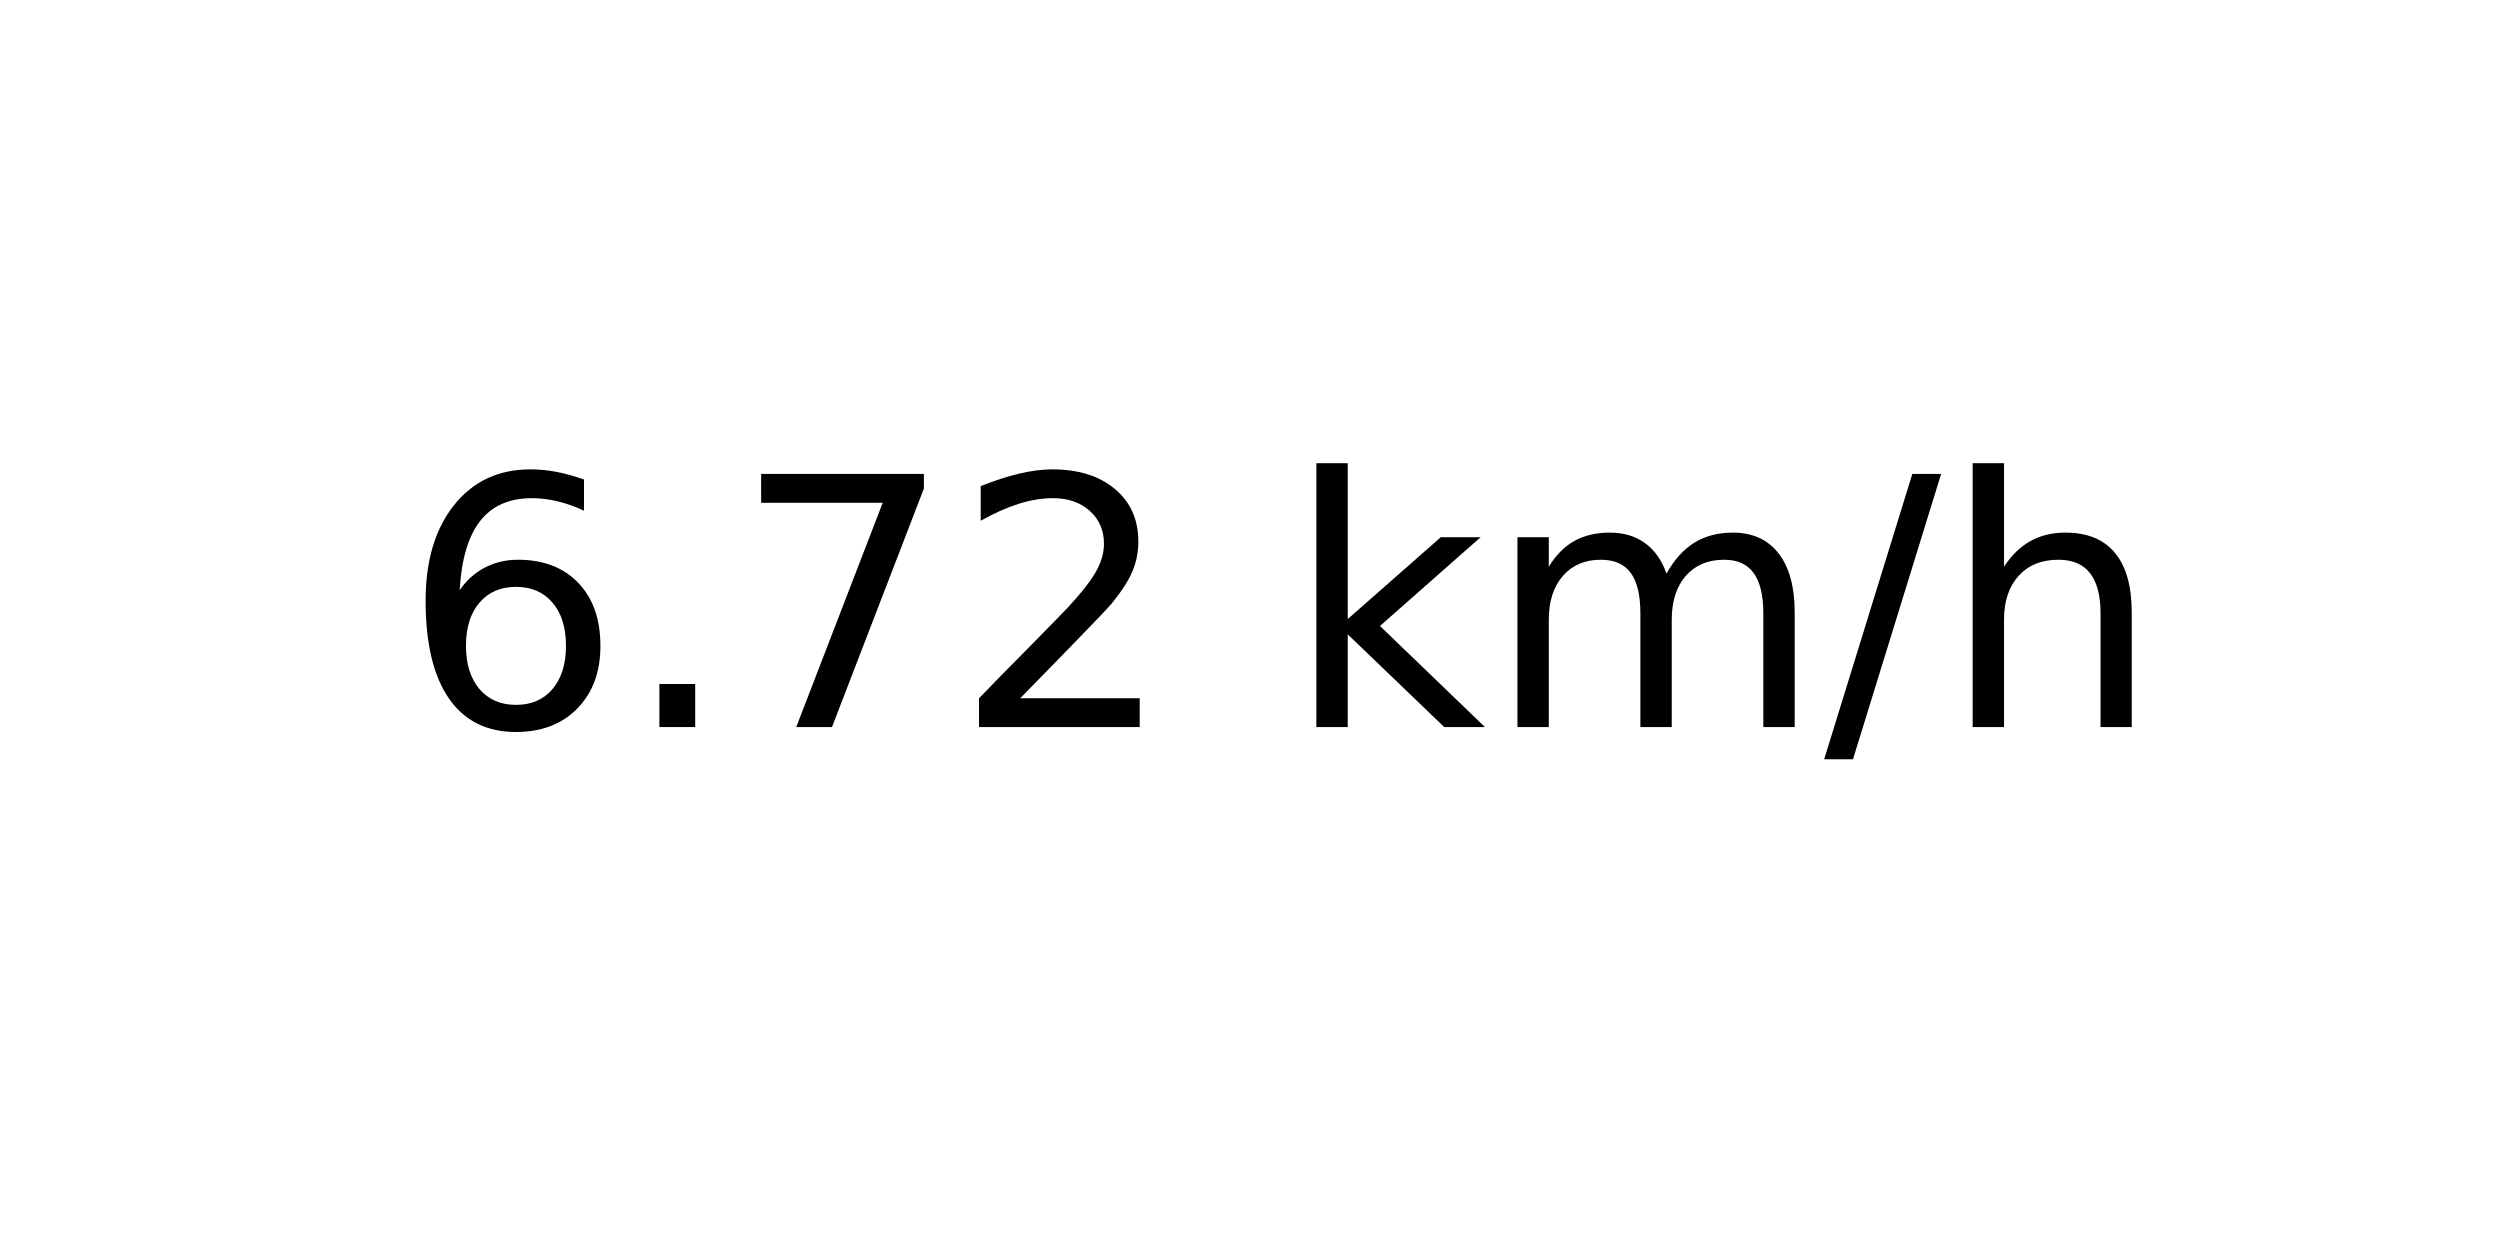
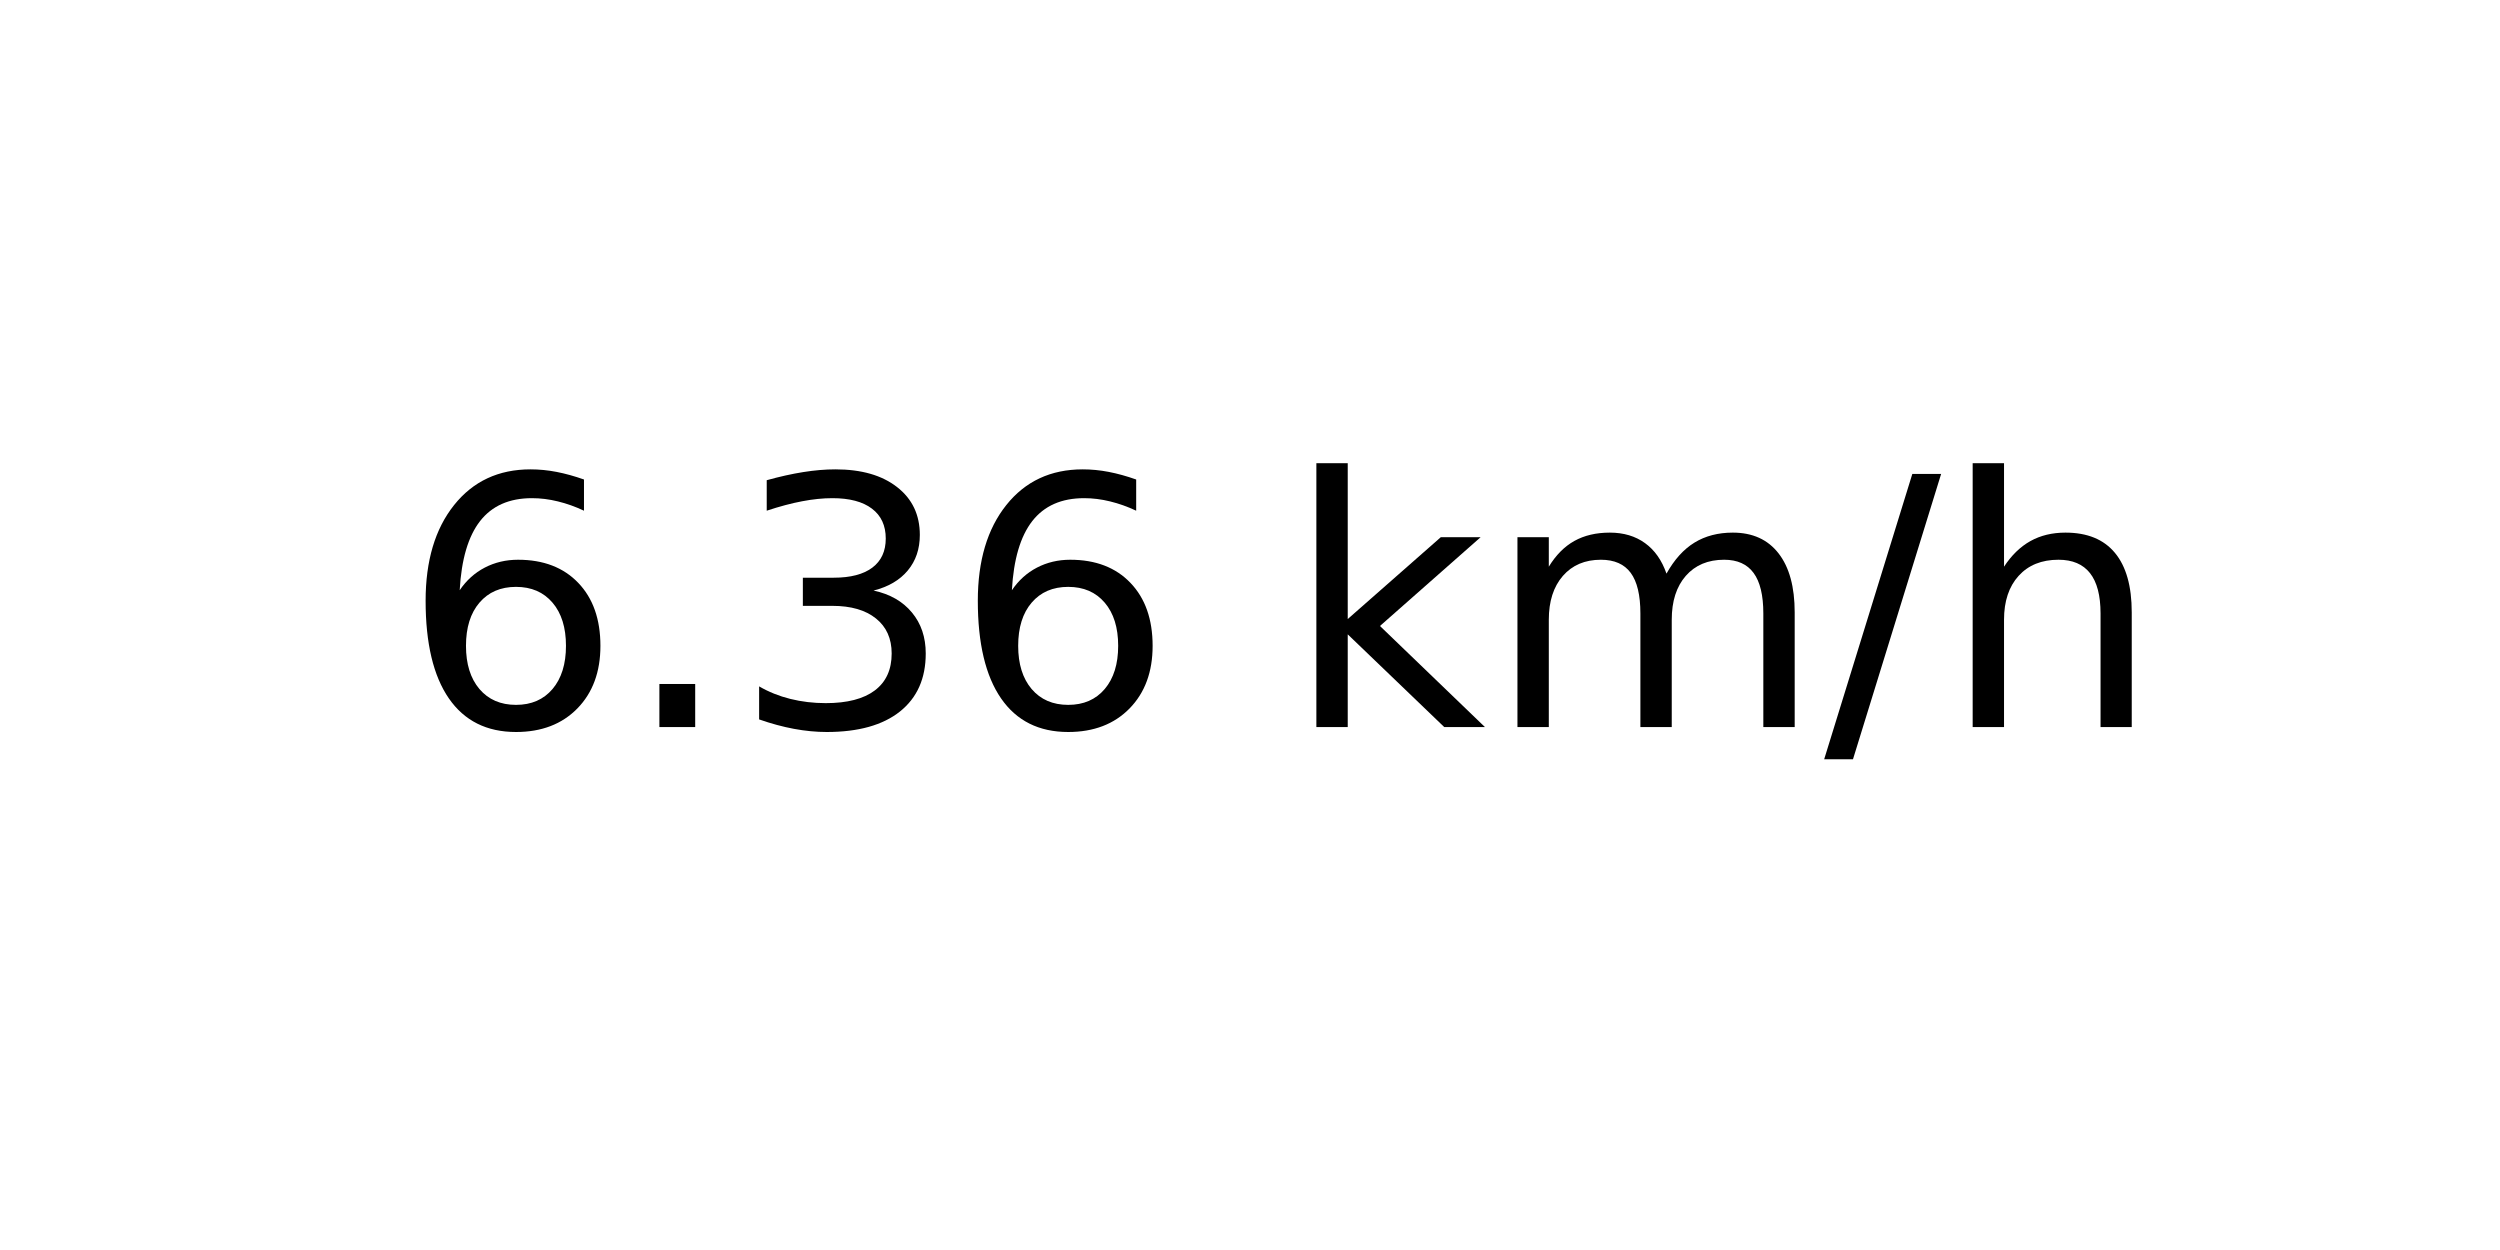
<svg xmlns="http://www.w3.org/2000/svg" xmlns:xlink="http://www.w3.org/1999/xlink" width="72pt" height="36pt" viewBox="0 0 72 36" version="1.1">
  <defs>
    <style type="text/css">*{stroke-linejoin: round; stroke-linecap: butt}</style>
  </defs>
  <g id="figure_1">
    <g id="axes_1">
      <g id="text_1">
        <g transform="translate(11.55937 20.93937) scale(0.1 -0.1)">
          <defs>
            <path id="DejaVuSans-36" d="M 2113 2584  Q 1688 2584 1439 2293  Q 1191 2003 1191 1497  Q 1191 994 1439 701  Q 1688 409 2113 409  Q 2538 409 2786 701  Q 3034 994 3034 1497  Q 3034 2003 2786 2293  Q 2538 2584 2113 2584  z M 3366 4563  L 3366 3988  Q 3128 4100 2886 4159  Q 2644 4219 2406 4219  Q 1781 4219 1451 3797  Q 1122 3375 1075 2522  Q 1259 2794 1537 2939  Q 1816 3084 2150 3084  Q 2853 3084 3261 2657  Q 3669 2231 3669 1497  Q 3669 778 3244 343  Q 2819 -91 2113 -91  Q 1303 -91 875 529  Q 447 1150 447 2328  Q 447 3434 972 4092  Q 1497 4750 2381 4750  Q 2619 4750 2861 4703  Q 3103 4656 3366 4563  z " transform="scale(0.015625)" />
            <path id="DejaVuSans-2e" d="M 684 794  L 1344 794  L 1344 0  L 684 0  L 684 794  z " transform="scale(0.015625)" />
-             <path id="DejaVuSans-37" d="M 525 4666  L 3525 4666  L 3525 4397  L 1831 0  L 1172 0  L 2766 4134  L 525 4134  L 525 4666  z " transform="scale(0.015625)" />
-             <path id="DejaVuSans-32" d="M 1228 531  L 3431 531  L 3431 0  L 469 0  L 469 531  Q 828 903 1448 1529  Q 2069 2156 2228 2338  Q 2531 2678 2651 2914  Q 2772 3150 2772 3378  Q 2772 3750 2511 3984  Q 2250 4219 1831 4219  Q 1534 4219 1204 4116  Q 875 4013 500 3803  L 500 4441  Q 881 4594 1212 4672  Q 1544 4750 1819 4750  Q 2544 4750 2975 4387  Q 3406 4025 3406 3419  Q 3406 3131 3298 2873  Q 3191 2616 2906 2266  Q 2828 2175 2409 1742  Q 1991 1309 1228 531  z " transform="scale(0.015625)" />
+             <path id="DejaVuSans-33" d="M 2597 2516  Q 3050 2419 3304 2112  Q 3559 1806 3559 1356  Q 3559 666 3084 287  Q 2609 -91 1734 -91  Q 1441 -91 1130 -33  Q 819 25 488 141  L 488 750  Q 750 597 1062 519  Q 1375 441 1716 441  Q 2309 441 2620 675  Q 2931 909 2931 1356  Q 2931 1769 2642 2001  Q 2353 2234 1838 2234  L 1294 2234  L 1294 2753  L 1863 2753  Q 2328 2753 2575 2939  Q 2822 3125 2822 3475  Q 2822 3834 2567 4026  Q 2313 4219 1838 4219  Q 1578 4219 1281 4162  Q 984 4106 628 3988  L 628 4550  Q 988 4650 1302 4700  Q 1616 4750 1894 4750  Q 2613 4750 3031 4423  Q 3450 4097 3450 3541  Q 3450 3153 3228 2886  Q 3006 2619 2597 2516  z " transform="scale(0.015625)" />
            <path id="DejaVuSans-20" transform="scale(0.015625)" />
            <path id="DejaVuSans-6b" d="M 581 4863  L 1159 4863  L 1159 1991  L 2875 3500  L 3609 3500  L 1753 1863  L 3688 0  L 2938 0  L 1159 1709  L 1159 0  L 581 0  L 581 4863  z " transform="scale(0.015625)" />
            <path id="DejaVuSans-6d" d="M 3328 2828  Q 3544 3216 3844 3400  Q 4144 3584 4550 3584  Q 5097 3584 5394 3201  Q 5691 2819 5691 2113  L 5691 0  L 5113 0  L 5113 2094  Q 5113 2597 4934 2840  Q 4756 3084 4391 3084  Q 3944 3084 3684 2787  Q 3425 2491 3425 1978  L 3425 0  L 2847 0  L 2847 2094  Q 2847 2600 2669 2842  Q 2491 3084 2119 3084  Q 1678 3084 1418 2786  Q 1159 2488 1159 1978  L 1159 0  L 581 0  L 581 3500  L 1159 3500  L 1159 2956  Q 1356 3278 1631 3431  Q 1906 3584 2284 3584  Q 2666 3584 2933 3390  Q 3200 3197 3328 2828  z " transform="scale(0.015625)" />
            <path id="DejaVuSans-2f" d="M 1625 4666  L 2156 4666  L 531 -594  L 0 -594  L 1625 4666  z " transform="scale(0.015625)" />
            <path id="DejaVuSans-68" d="M 3513 2113  L 3513 0  L 2938 0  L 2938 2094  Q 2938 2591 2744 2837  Q 2550 3084 2163 3084  Q 1697 3084 1428 2787  Q 1159 2491 1159 1978  L 1159 0  L 581 0  L 581 4863  L 1159 4863  L 1159 2956  Q 1366 3272 1645 3428  Q 1925 3584 2291 3584  Q 2894 3584 3203 3211  Q 3513 2838 3513 2113  z " transform="scale(0.015625)" />
          </defs>
          <use xlink:href="#DejaVuSans-36" />
          <use xlink:href="#DejaVuSans-2e" x="63.623" />
-           <use xlink:href="#DejaVuSans-37" x="95.41" />
-           <use xlink:href="#DejaVuSans-32" x="159.033" />
+           <use xlink:href="#DejaVuSans-33" x="95.41" />
+           <use xlink:href="#DejaVuSans-36" x="159.033" />
          <use xlink:href="#DejaVuSans-20" x="222.656" />
          <use xlink:href="#DejaVuSans-6b" x="254.443" />
          <use xlink:href="#DejaVuSans-6d" x="312.354" />
          <use xlink:href="#DejaVuSans-2f" x="409.766" />
          <use xlink:href="#DejaVuSans-68" x="443.457" />
        </g>
      </g>
    </g>
  </g>
</svg>
